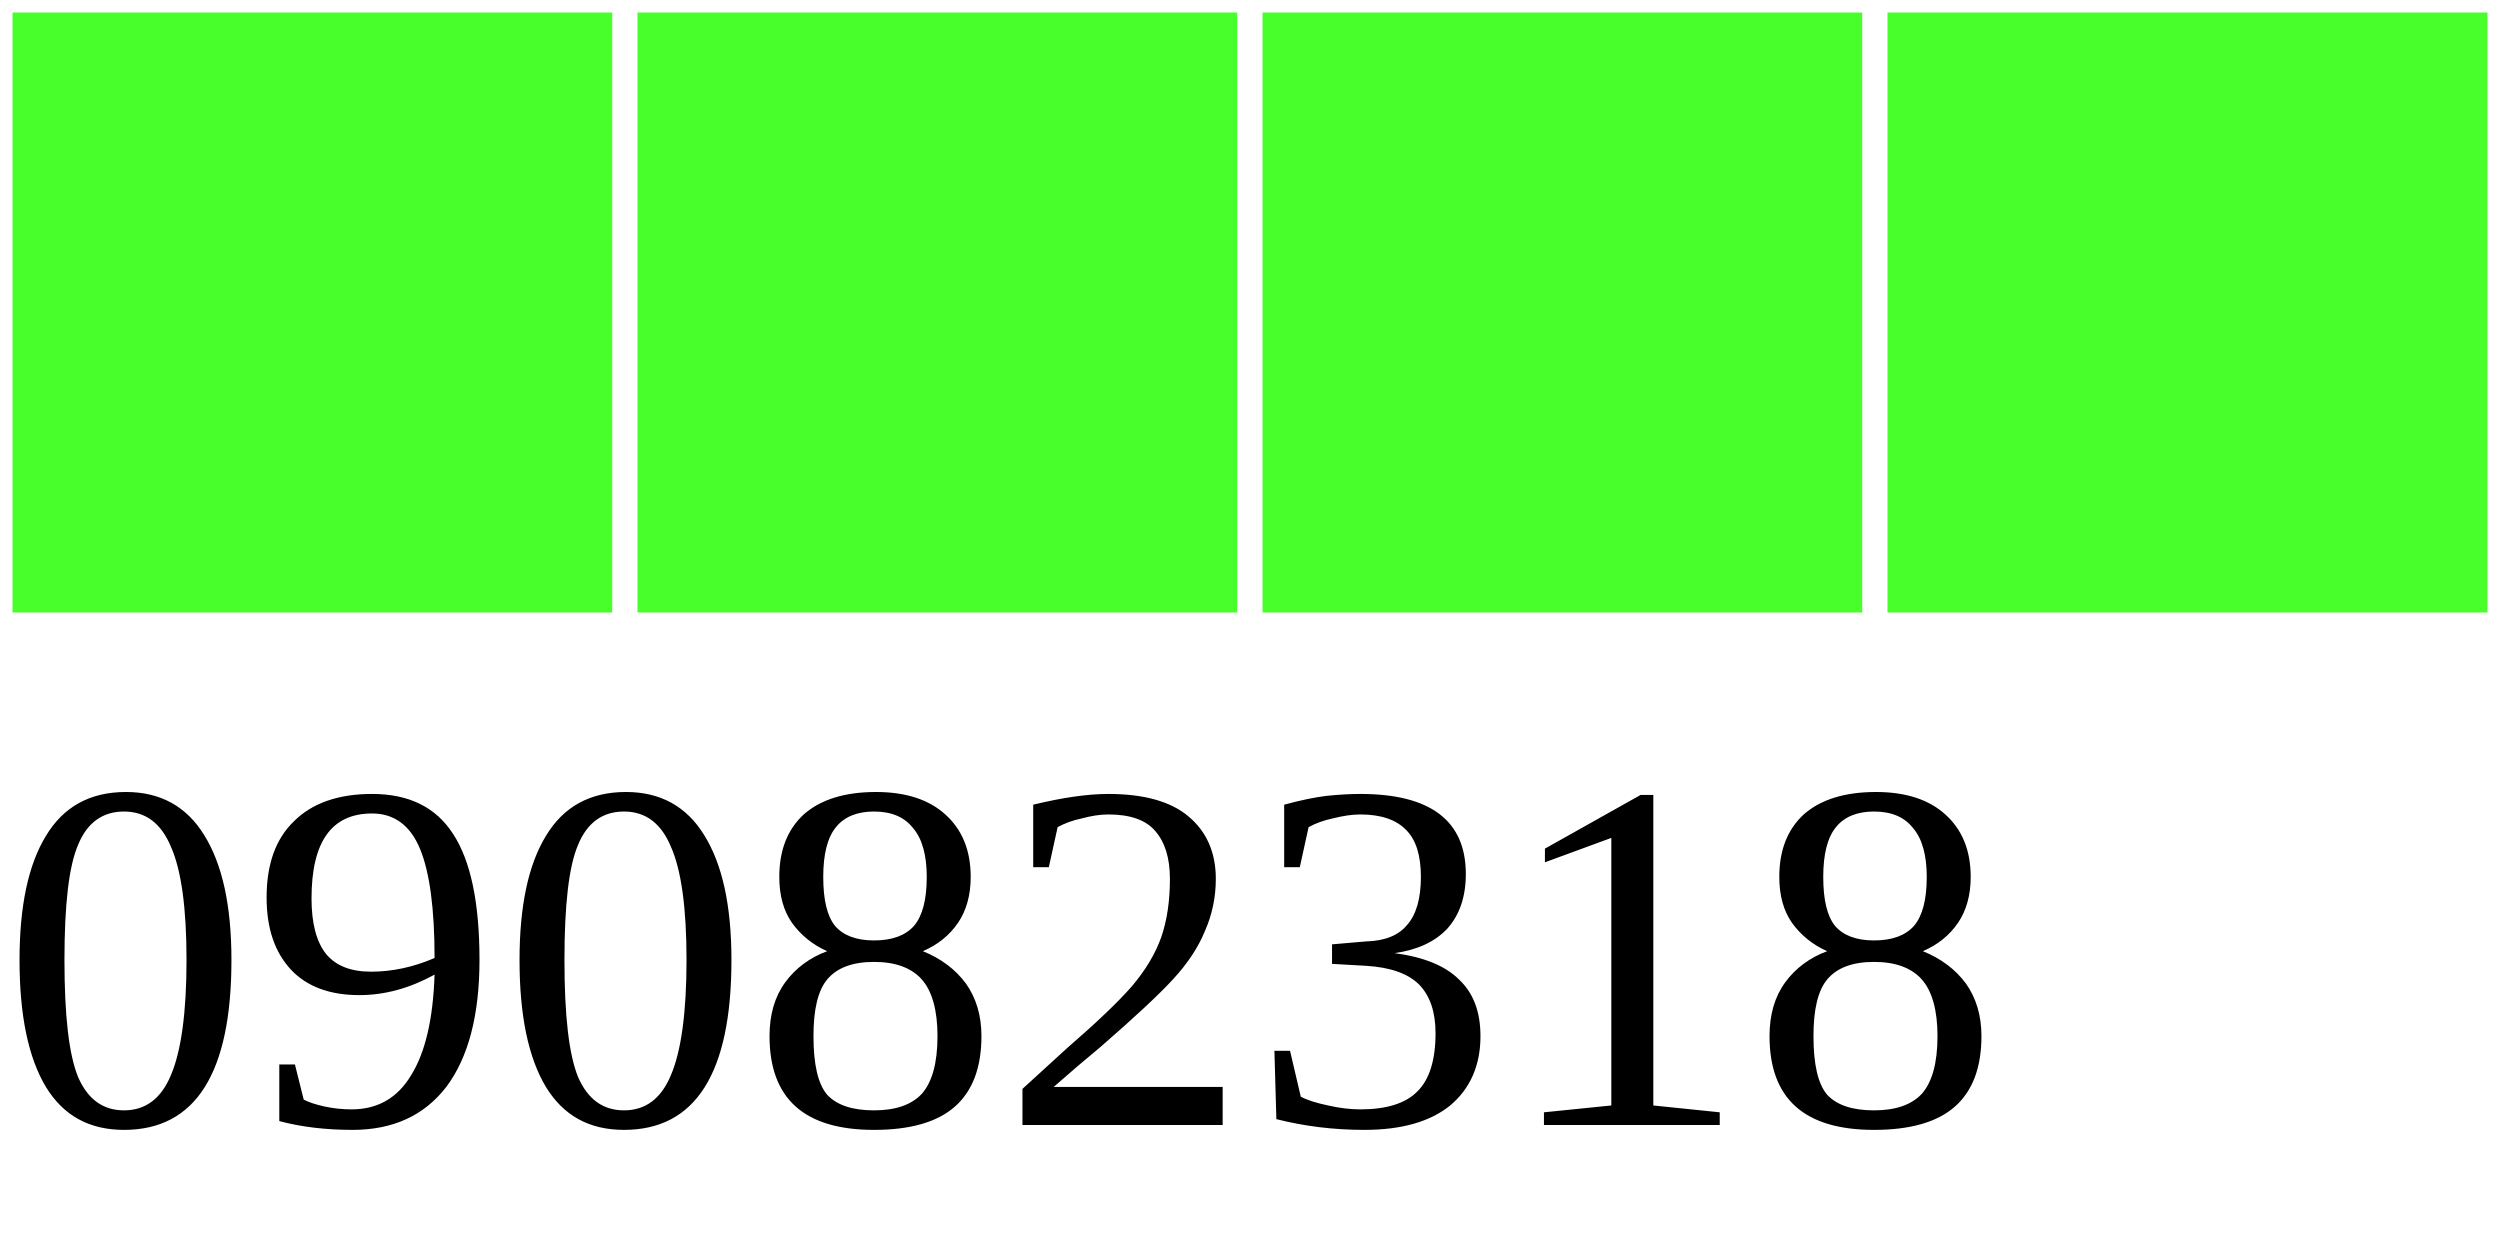
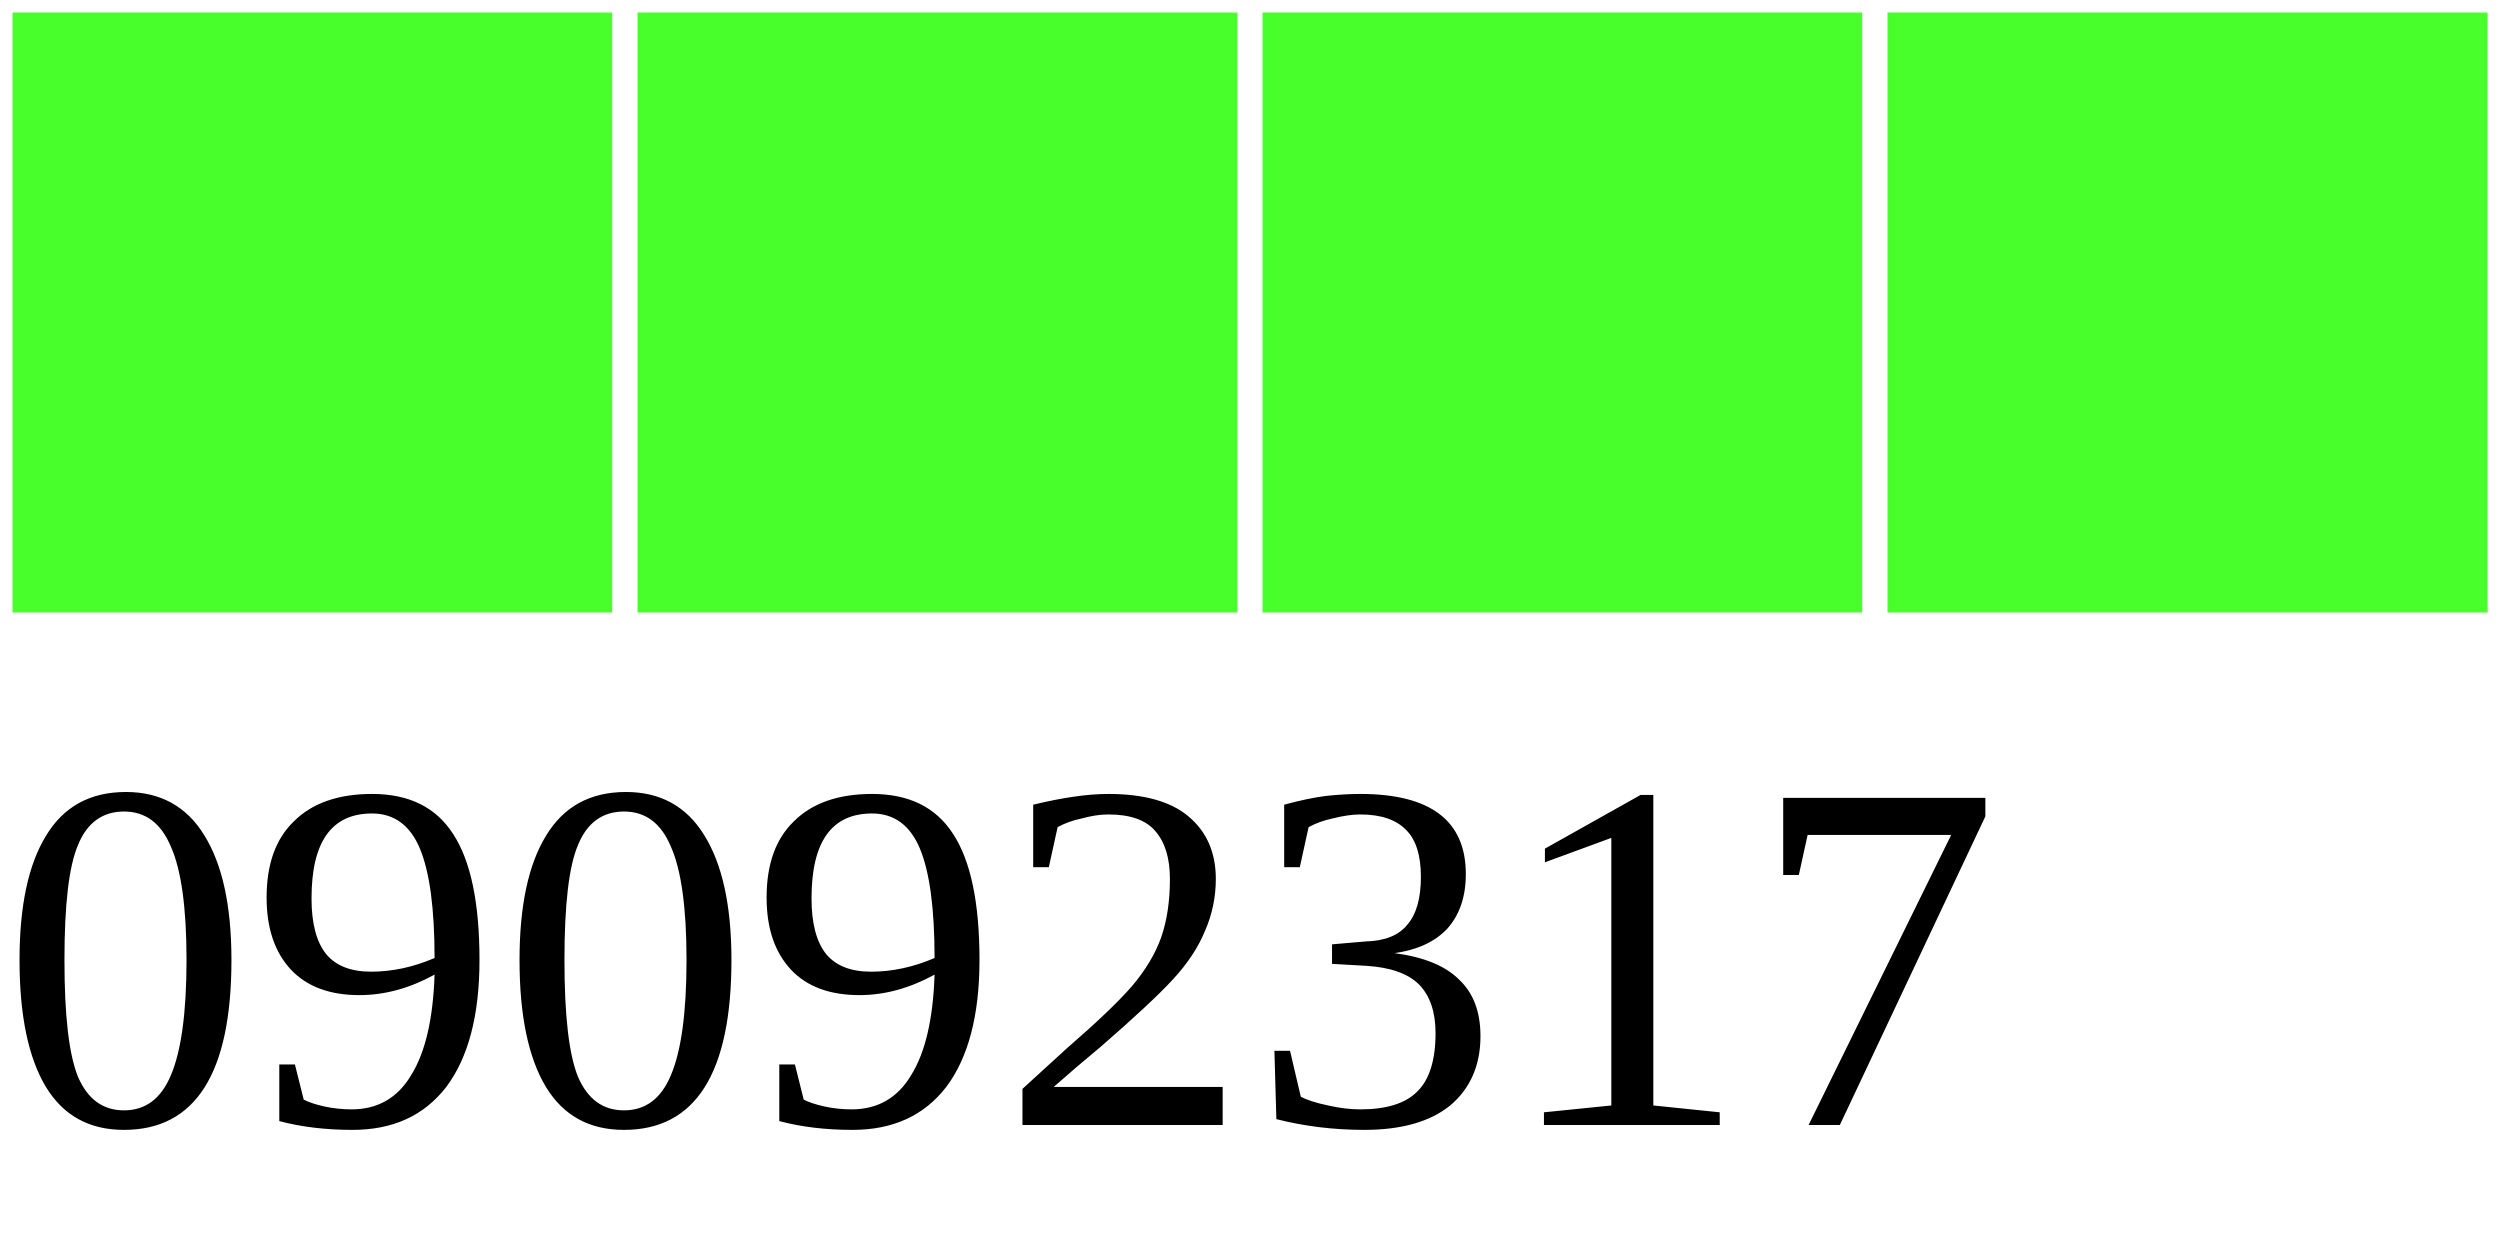
<svg xmlns="http://www.w3.org/2000/svg" width="40" height="20">
  <g>
    <rect width="10" height="10" style="fill:#48FF2C;stroke-width:0.4;stroke:rgb(255,255,255)" x="0" />
    <rect width="10" height="10" style="fill:#48FF2C;stroke-width:0.4;stroke:rgb(255,255,255)" x="10" />
    <rect width="10" height="10" style="fill:#48FF2C;stroke-width:0.4;stroke:rgb(255,255,255)" x="20" />
    <rect width="10" height="10" style="fill:#48FF2C;stroke-width:0.4;stroke:rgb(255,255,255)" x="30" />
-     <text x="0" y="18" fill="black" font-size="8">09082318</text>
+     <text x="0" y="18" fill="black" font-size="8">09092317</text>
  </g>
</svg>
